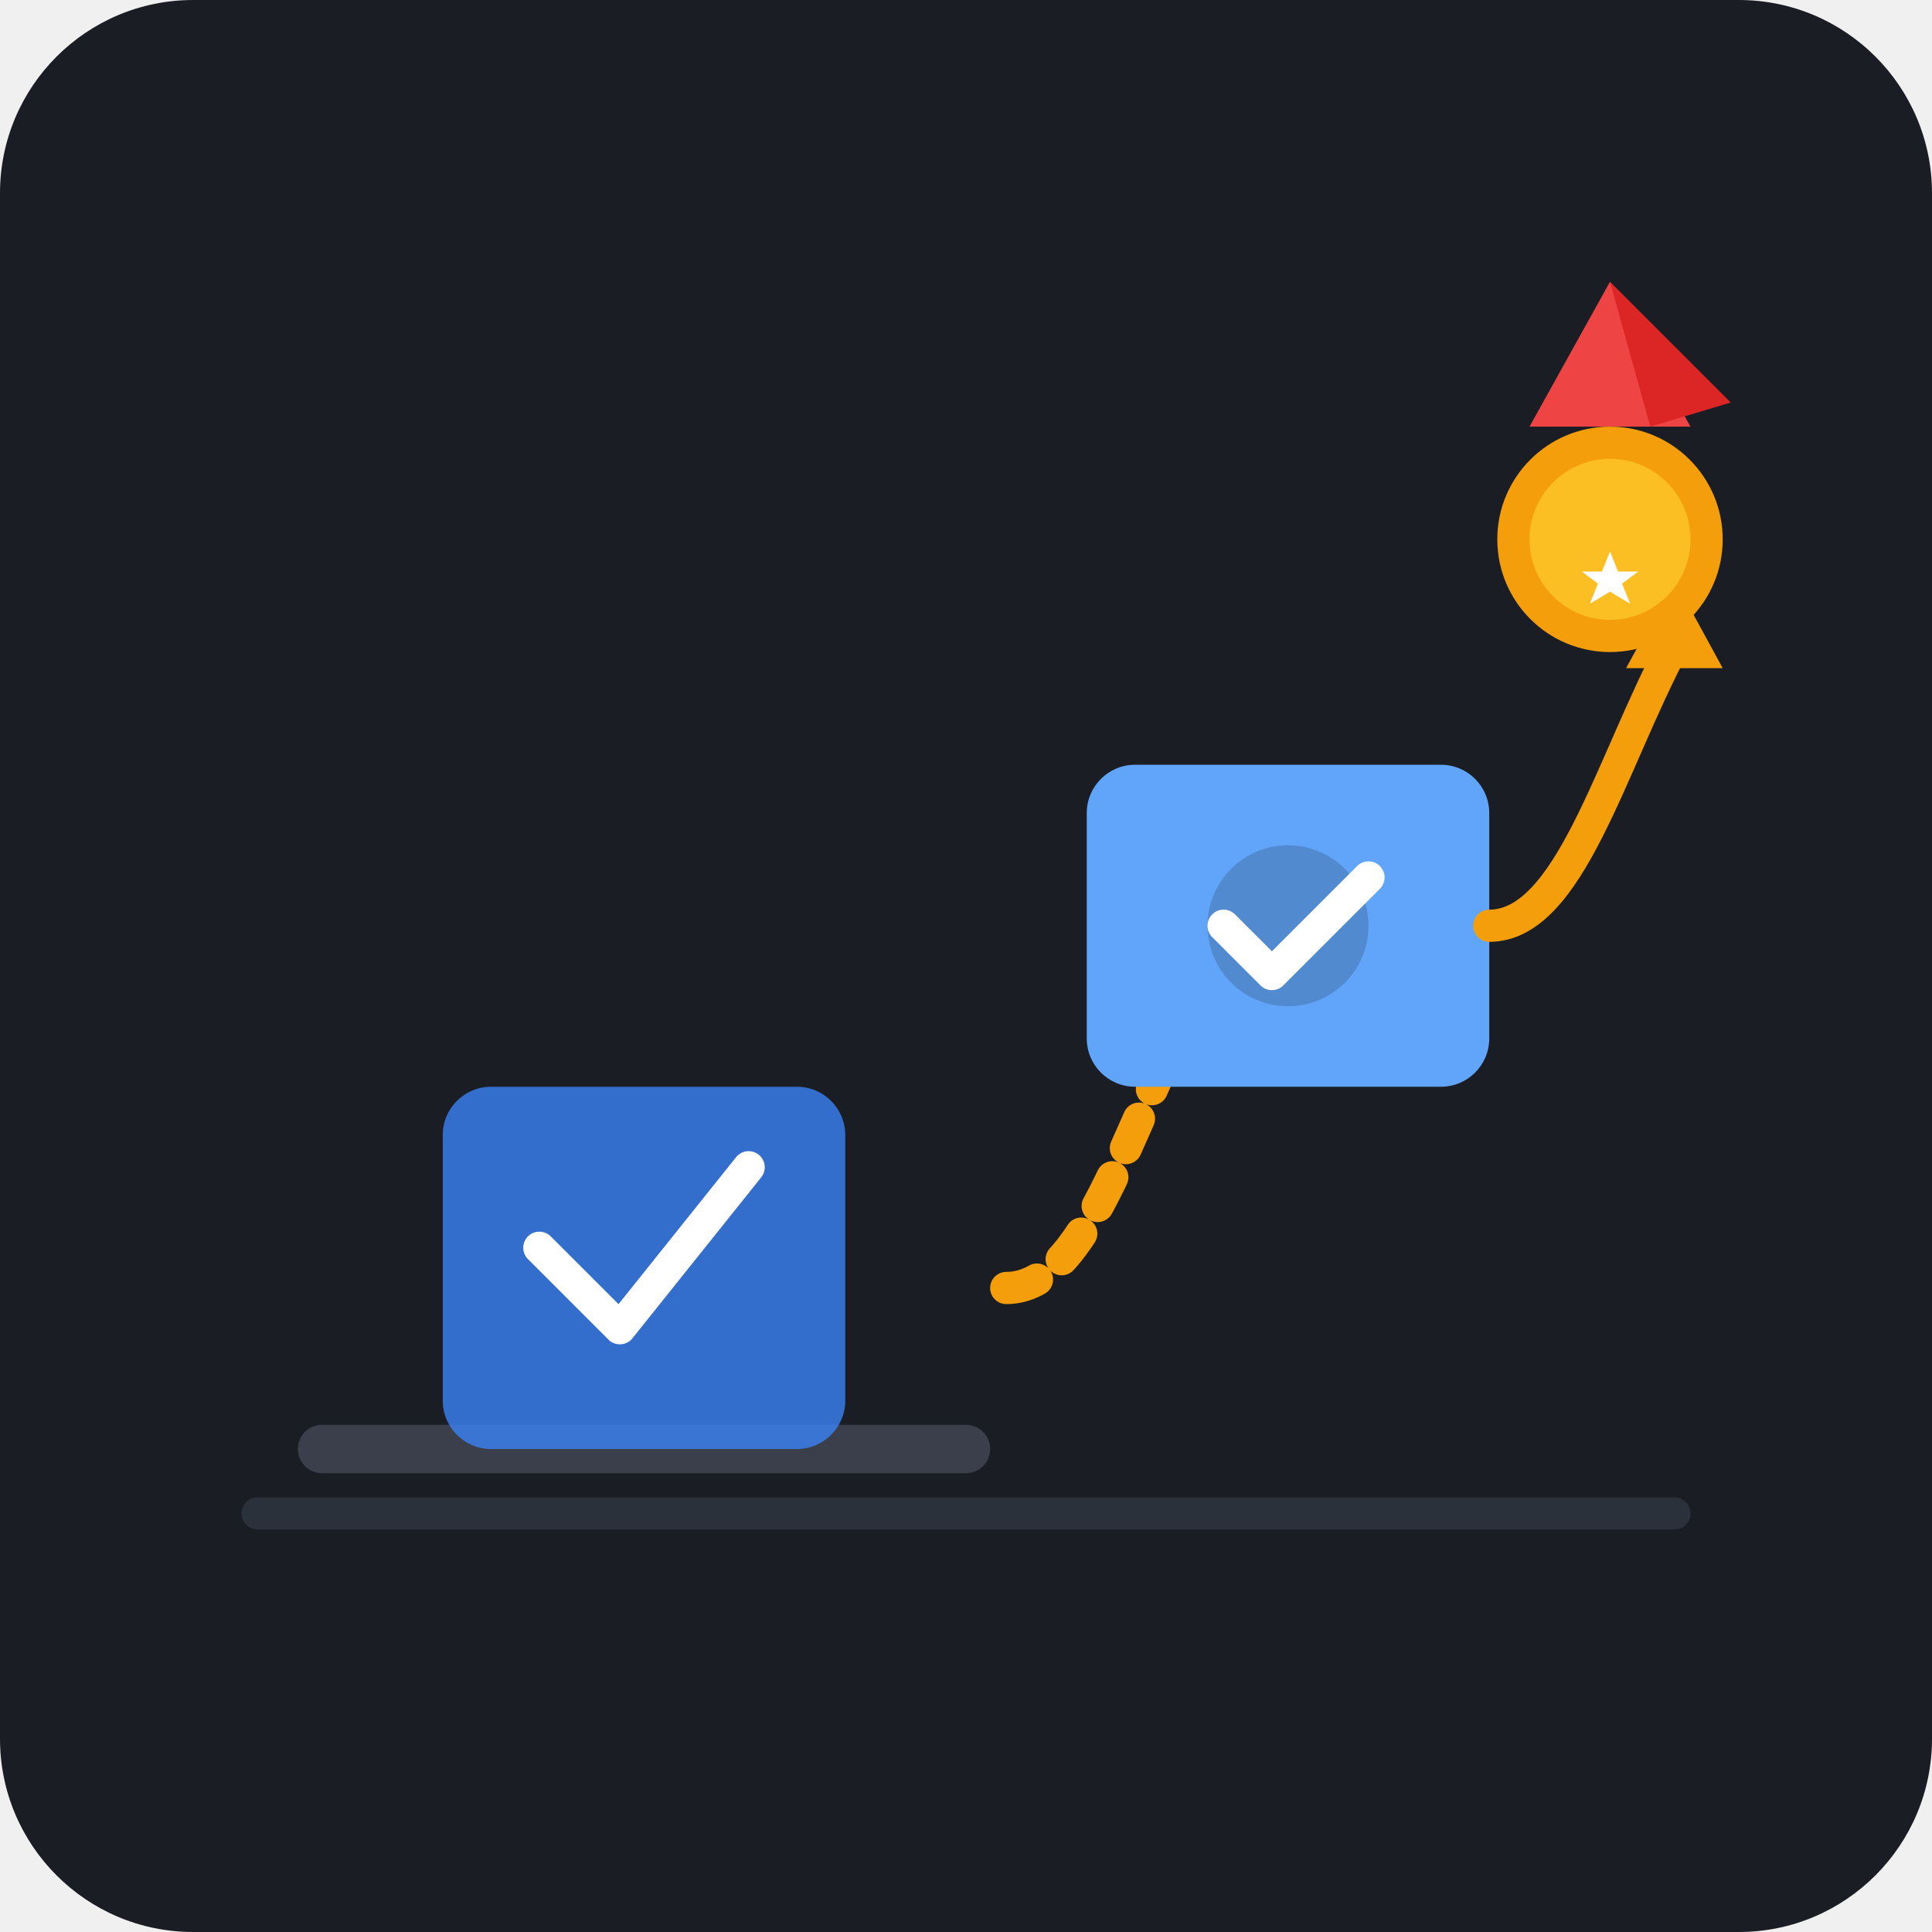
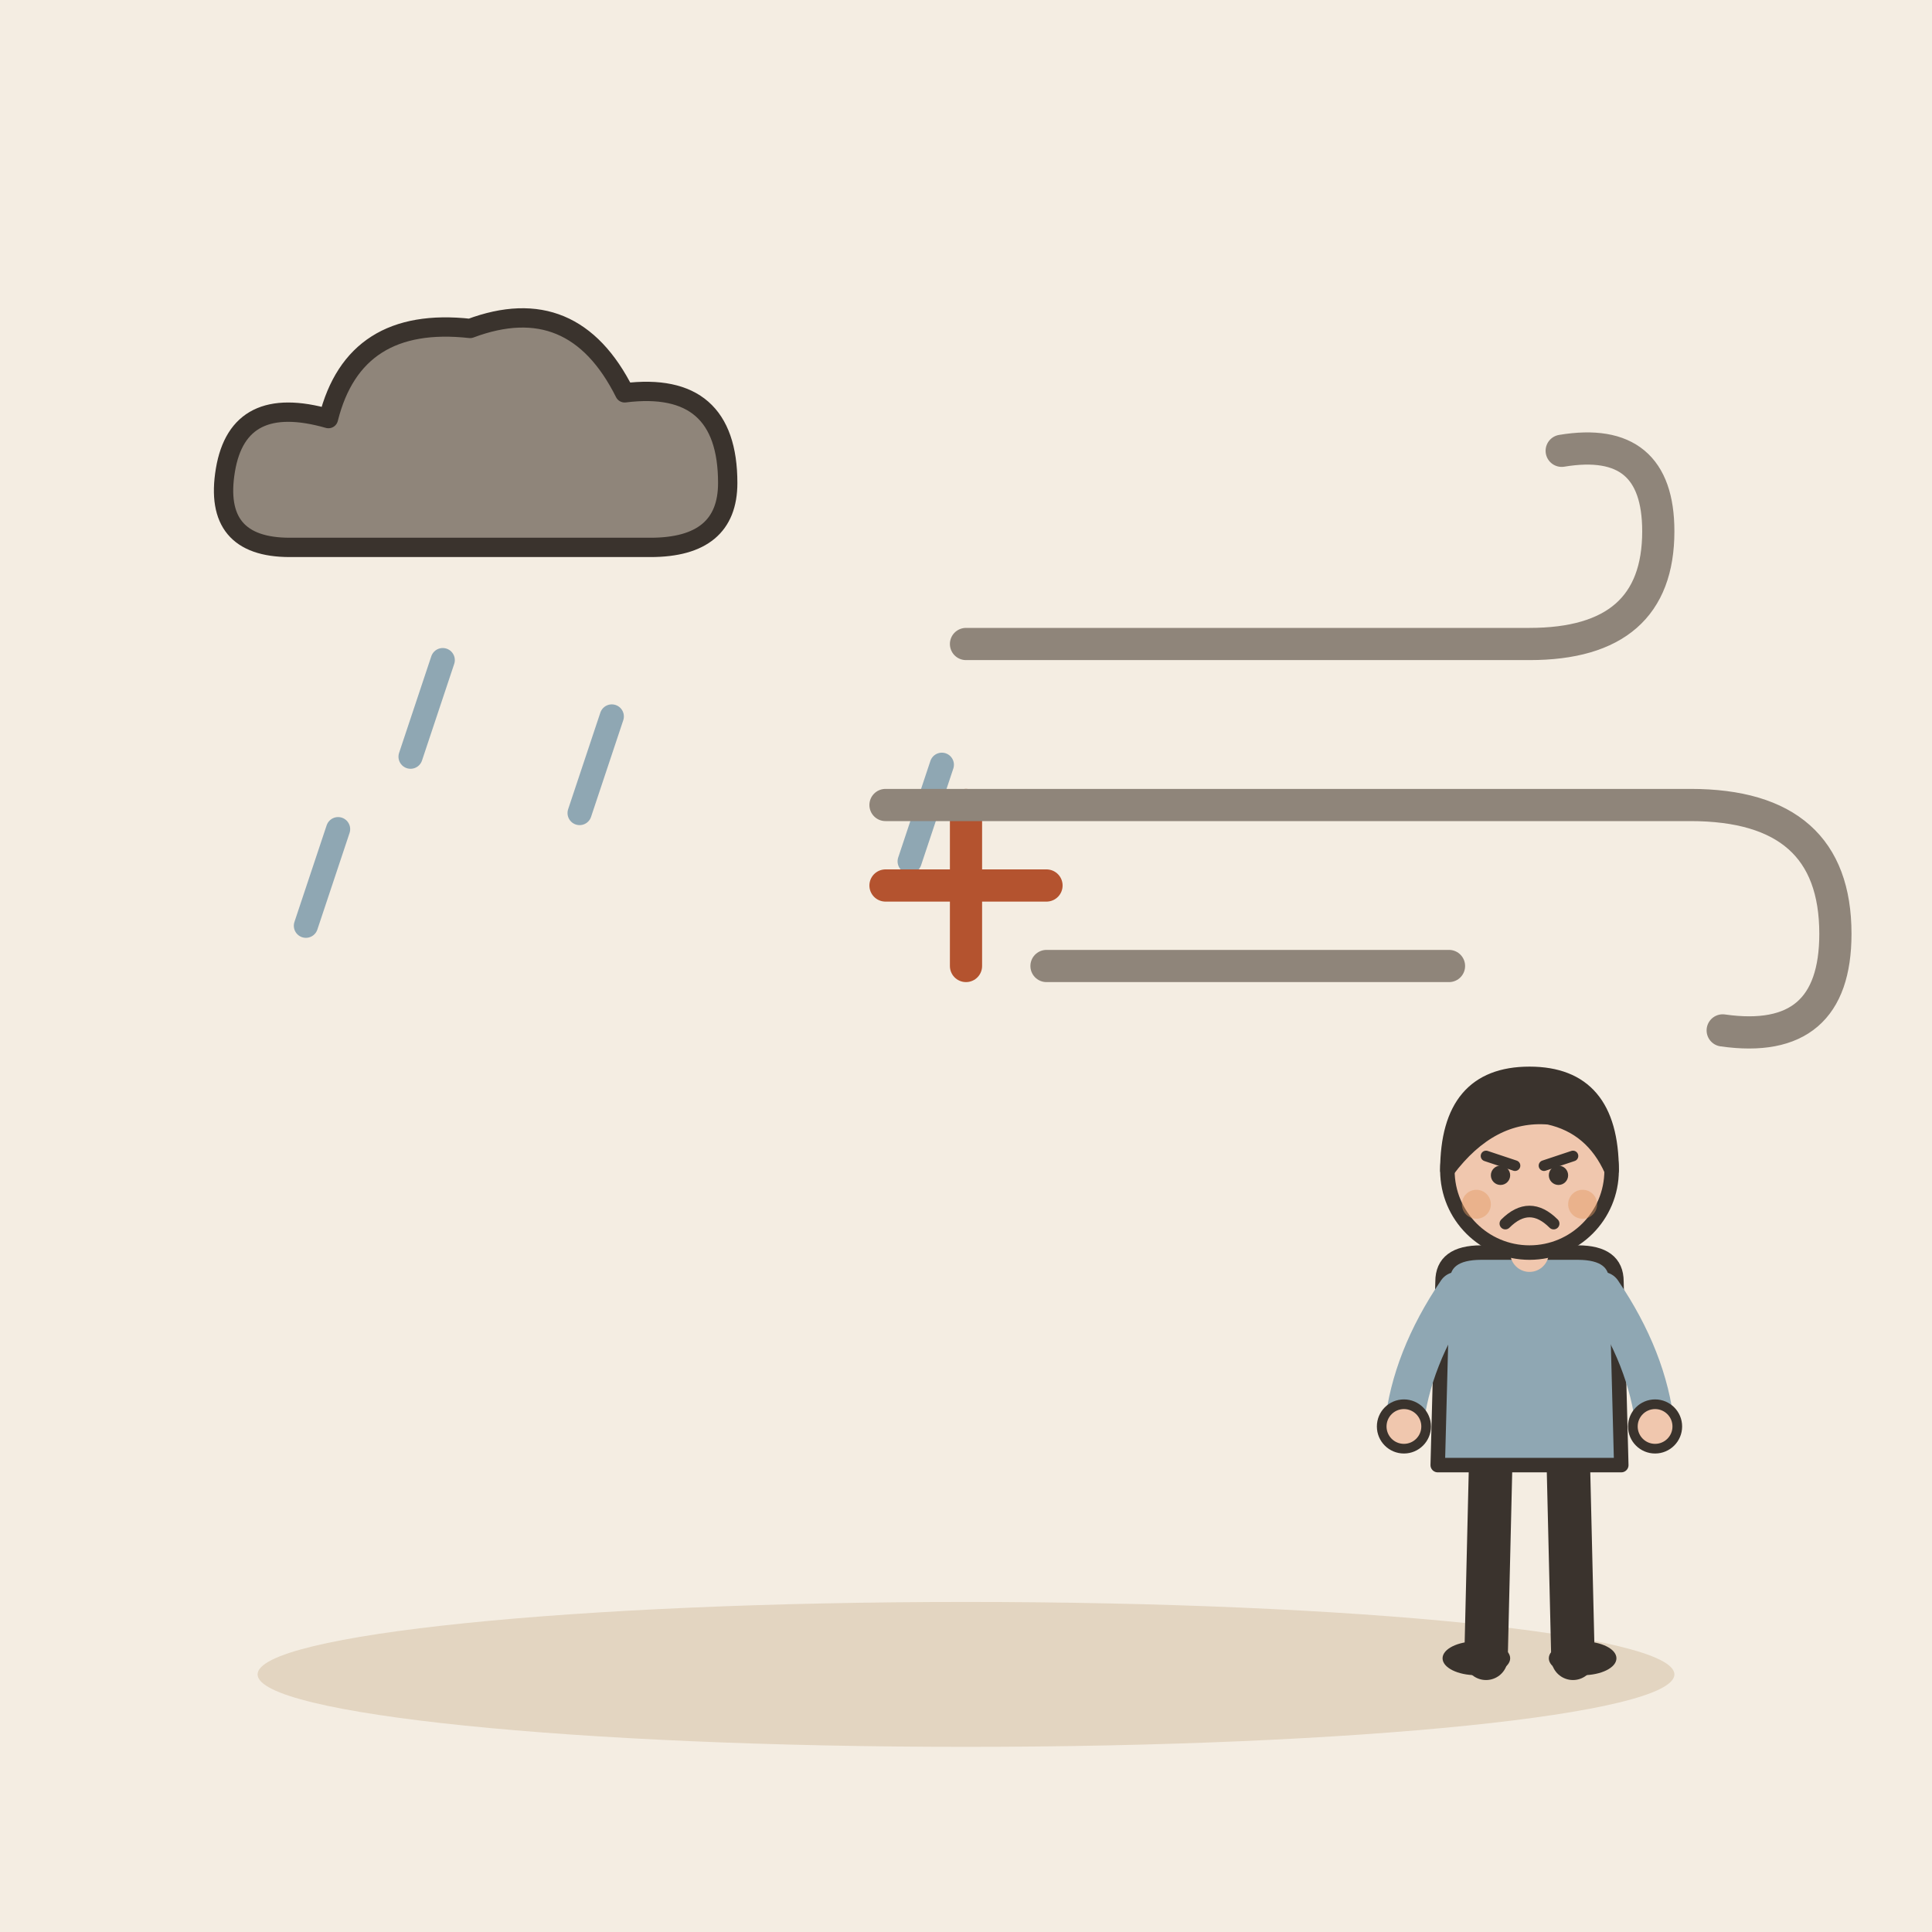
- <svg xmlns="http://www.w3.org/2000/svg" viewBox="0 0 240 240" width="100%" height="100%">
-   <rect width="240" height="240" rx="24" fill="#1A1D24" />
-   <g transform="translate(0, 10)">
-     <path d="M 40 170 L 120 170" stroke="#3A3F4B" stroke-width="6" stroke-linecap="round" />
-     <rect x="55" y="125" width="50" height="45" rx="6" fill="#3B82F6" opacity="0.8" />
-     <path d="M 67 145 L 77 155 L 93 135" stroke="#FFFFFF" stroke-width="4" stroke-linecap="round" stroke-linejoin="round" fill="none" />
-     <path d="M 125 150 C 135 150, 140 130, 148 115" stroke="#F59E0B" stroke-width="4" fill="none" stroke-linecap="round" stroke-dasharray="4 4" />
-     <polygon points="148,107 154,118 142,118" fill="#F59E0B" />
-     <rect x="135" y="85" width="50" height="40" rx="6" fill="#60A5FA" />
-     <circle cx="160" cy="105" r="10" fill="#1A1D24" opacity="0.2" />
-     <path d="M 152 105 L 158 111 L 170 99" stroke="#FFFFFF" stroke-width="4" stroke-linecap="round" stroke-linejoin="round" fill="none" />
-     <path d="M 185 105 C 195 105, 200 85, 208 70" stroke="#F59E0B" stroke-width="4" fill="none" stroke-linecap="round" />
-     <polygon points="208,62 214,73 202,73" fill="#F59E0B" />
-     <g transform="translate(180, 25)">
-       <path d="M 20 0 L 10 18 L 30 18 Z" fill="#EF4444" />
-       <path d="M 20 0 L 25 18 L 35 15 Z" fill="#DC2626" />
-       <circle cx="20" cy="32" r="14" fill="#F59E0B" />
-       <circle cx="20" cy="32" r="10" fill="#FBBF24" />
-       <path d="M 20 25 L 22 30 L 27 30 L 23 33 L 25 38 L 20 35 L 15 38 L 17 33 L 13 30 L 18 30 Z" fill="#FFFFFF" transform="scale(0.5) translate(20, 42)" />
-     </g>
-     <rect x="30" y="176" width="180" height="4" rx="2" fill="#2B313B" />
+ <svg xmlns="http://www.w3.org/2000/svg" viewBox="0 0 240 240" data-style="editorial">
+   <rect width="240" height="240" fill="#F4EDE2" />
+   <ellipse cx="120" cy="208" rx="88" ry="9" fill="#E3D5C1" />
+   <g transform="translate(60 60) scale(0.8 0.8)">
+     <path d="M-30 10Q-42 10 -40 -2Q-38 -14 -24 -10Q-20 -26 -2 -24Q14 -30 22 -14Q38 -16 38 0Q38 10 26 10Z" fill="#8F857A" stroke="#3A332D" stroke-width="3" stroke-linecap="round" stroke-linejoin="round" />
+   </g>
+   <path d="M76 89L72 101" stroke="#8FA7B3" stroke-width="3" stroke-linecap="round" fill="none" />
+   <path d="M42 103L38 115" stroke="#8FA7B3" stroke-width="3" stroke-linecap="round" fill="none" />
+   <path d="M117 95L113 107" stroke="#8FA7B3" stroke-width="3" stroke-linecap="round" fill="none" />
+   <path d="M55 82L51 94" stroke="#8FA7B3" stroke-width="3" stroke-linecap="round" fill="none" />
+   <path d="M110 110L130 110M120 100L120 120" fill="none" stroke="#B4532F" stroke-width="4" stroke-linecap="round" stroke-linejoin="round" />
+   <g transform="translate(170 100)">
+     <path d="M-50 -20L20 -20Q36 -20 36 -34Q36 -46 24 -44" fill="none" stroke="#8F857A" stroke-width="4" stroke-linecap="round" stroke-linejoin="round" />
+     <path d="M-60 0L40 0Q58 0 58 16Q58 30 44 28" fill="none" stroke="#8F857A" stroke-width="4" stroke-linecap="round" stroke-linejoin="round" />
+     <path d="M-40 20L10 20" fill="none" stroke="#8F857A" stroke-width="4" stroke-linecap="round" stroke-linejoin="round" />
+   </g>
+   <g transform="translate(190 206) scale(0.6 0.6)">
+     <path d="M-8 -42L-9 0" stroke="#3A332D" stroke-width="9" stroke-linecap="round" fill="none" />
+     <path d="M8 -42L9 0" stroke="#3A332D" stroke-width="9" stroke-linecap="round" fill="none" />
+     <ellipse cx="-11" cy="0" rx="7" ry="3.5" fill="#3A332D" />
+     <ellipse cx="11" cy="0" rx="7" ry="3.5" fill="#3A332D" />
+     <path d="M-18 -78Q-18 -84 -10 -84L10 -84Q18 -84 18 -78L19 -40L-19 -40Z" fill="#8FA7B3" stroke="#3A332D" stroke-width="3" stroke-linecap="round" stroke-linejoin="round" />
+     <path d="M-15 -76Q-24.5 -62 -26 -48" fill="none" stroke="#8FA7B3" stroke-width="8" stroke-linecap="round" stroke-linejoin="round" />
+     <circle cx="-26" cy="-48" r="4.6" fill="#F0C7AE" stroke="#3A332D" stroke-linecap="round" stroke-linejoin="round" stroke-width="2" />
+     <path d="M15 -76Q24.5 -62 26 -48" fill="none" stroke="#8FA7B3" stroke-width="8" stroke-linecap="round" stroke-linejoin="round" />
+     <circle cx="26" cy="-48" r="4.6" fill="#F0C7AE" stroke="#3A332D" stroke-linecap="round" stroke-linejoin="round" stroke-width="2" />
+     <path d="M0 -84L0 -88" stroke="#F0C7AE" stroke-width="8" stroke-linecap="round" fill="none" />
+     <circle cx="0" cy="-101" r="17" fill="#F0C7AE" stroke="#3A332D" stroke-width="3" stroke-linecap="round" stroke-linejoin="round" />
+     <path d="M-17 -101Q-17 -121 0 -121Q17 -121 17 -101Q13 -110 4 -112Q-8 -113 -17 -101Z" fill="#3A332D" stroke="#3A332D" stroke-width="3" stroke-linecap="round" stroke-linejoin="round" />
+     <path d="M-9 -104L-3 -102" fill="none" stroke="#3A332D" stroke-width="2.2" stroke-linecap="round" stroke-linejoin="round" />
+     <path d="M9 -104L3 -102" fill="none" stroke="#3A332D" stroke-width="2.2" stroke-linecap="round" stroke-linejoin="round" />
+     <circle cx="-6" cy="-100" r="2" fill="#3A332D" />
+     <circle cx="6" cy="-100" r="2" fill="#3A332D" />
+     <path d="M-5 -90Q0 -95 5 -90" fill="none" stroke="#3A332D" stroke-width="2.4" stroke-linecap="round" stroke-linejoin="round" />
+     <circle cx="-11" cy="-94" r="3" fill="#E39A62" opacity="0.45" />
+     <circle cx="11" cy="-94" r="3" fill="#E39A62" opacity="0.45" />
  </g>
</svg>
